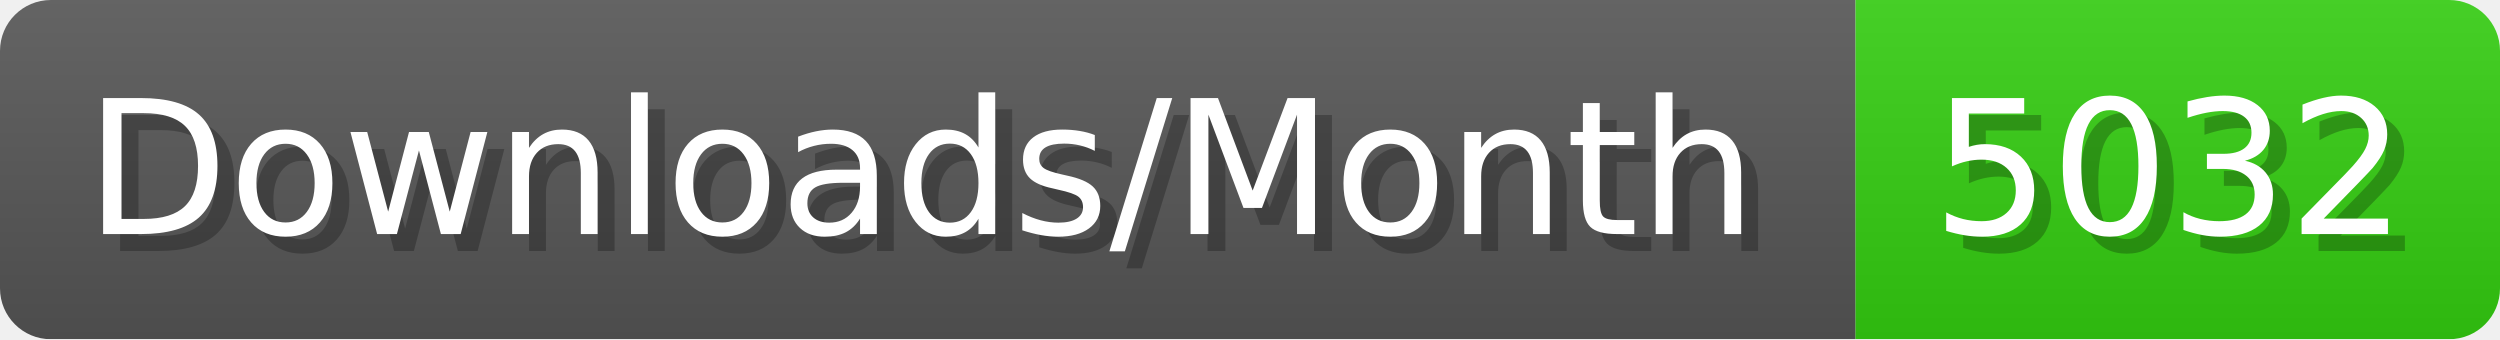
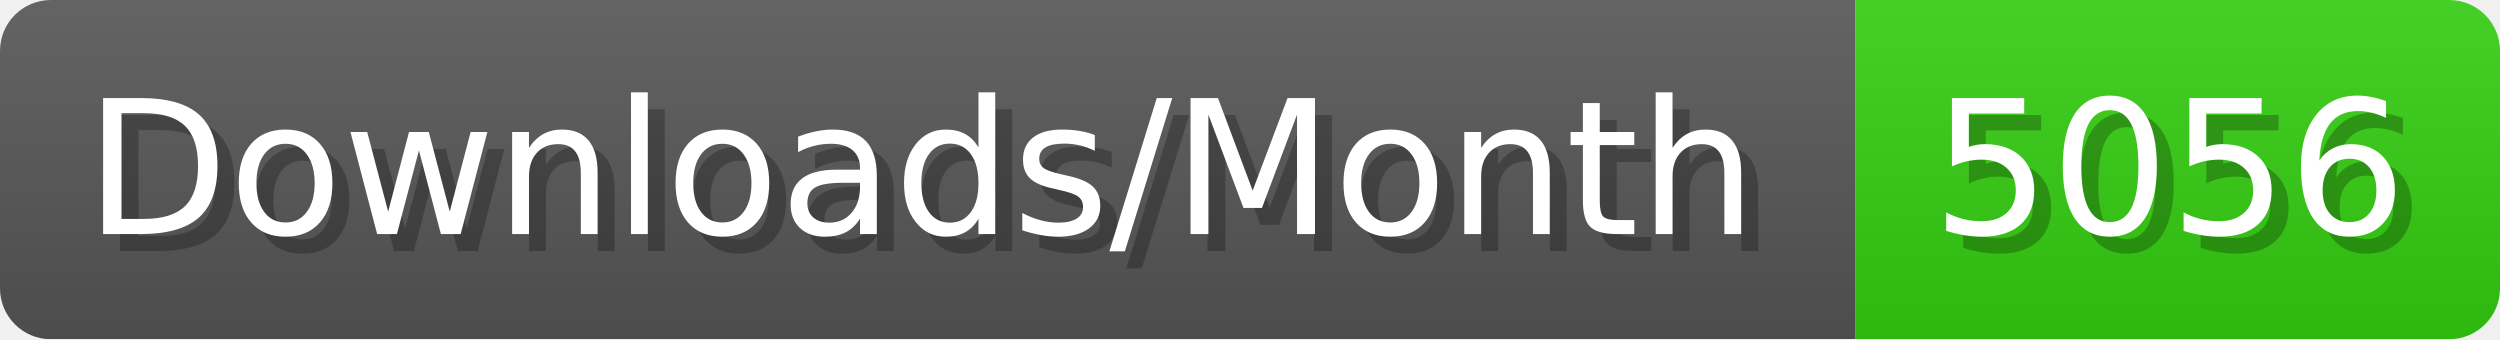
- <svg xmlns="http://www.w3.org/2000/svg" width="147.4" height="20" viewBox="0 0 1474 200" role="img" aria-label="Downloads/Month: 5032">
+ <svg xmlns="http://www.w3.org/2000/svg" width="147.4" height="20" viewBox="0 0 1474 200" role="img" aria-label="Downloads/Month: 5056">
  <linearGradient id="YlXUI" x2="0" y2="100%">
    <stop offset="0" stop-opacity=".1" stop-color="#EEE" />
    <stop offset="1" stop-opacity=".1" />
  </linearGradient>
  <mask id="JHhop">
    <rect width="1474" height="200" rx="30" fill="#FFF" />
  </mask>
  <g mask="url(#JHhop)">
    <rect width="1094" height="200" fill="#555" />
    <rect width="380" height="200" fill="#3C1" x="1094" />
    <rect width="1474" height="200" fill="url(#YlXUI)" />
  </g>
  <g aria-hidden="true" fill="#fff" text-anchor="start" font-family="Verdana,DejaVu Sans,sans-serif" font-size="110">
    <text x="60" y="148" textLength="994" fill="#000" opacity="0.25">Downloads/Month</text>
    <text x="50" y="138" textLength="994">Downloads/Month</text>
-     <text x="1149" y="148" textLength="280" fill="#000" opacity="0.25">5032</text>
-     <text x="1139" y="138" textLength="280">5032</text>
+     <text x="1149" y="148" textLength="280" fill="#000" opacity="0.25">5056</text>
+     <text x="1139" y="138" textLength="280">5056</text>
  </g>
</svg>
